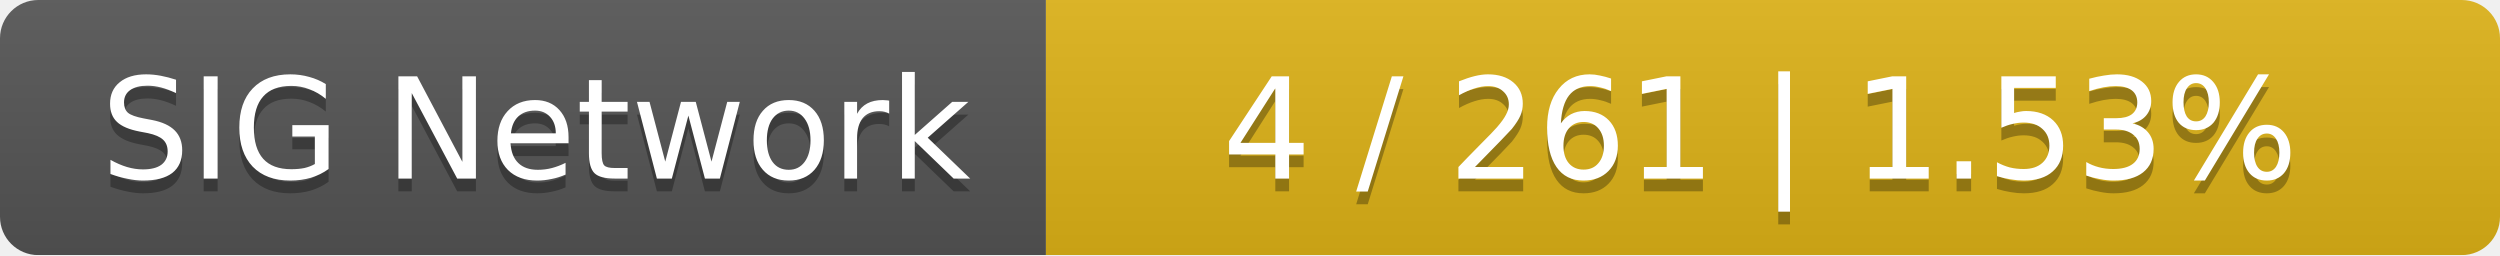
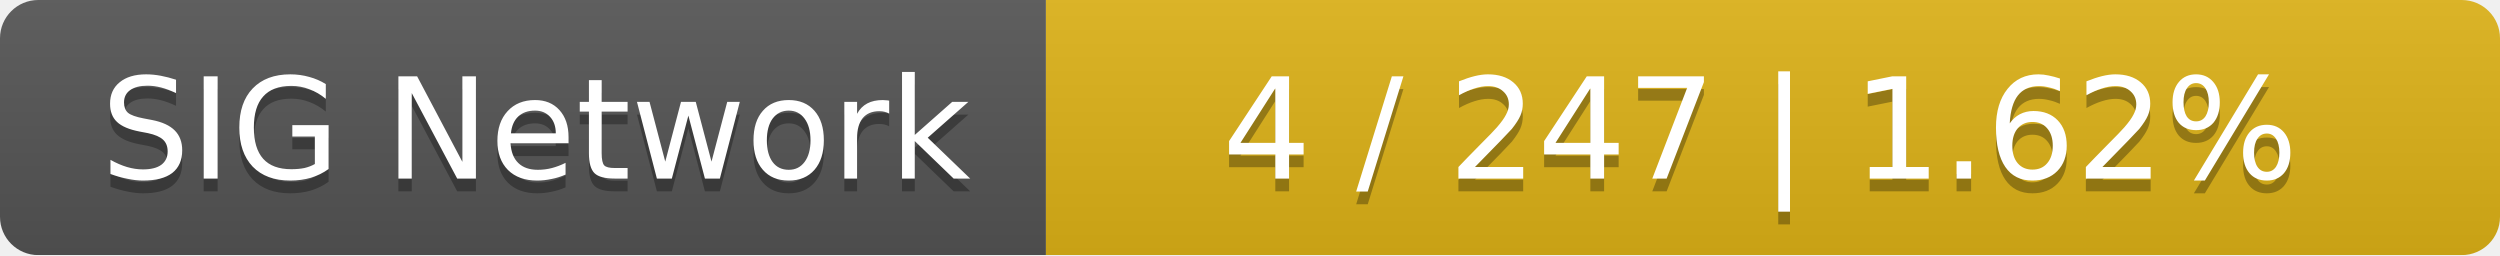
<svg xmlns="http://www.w3.org/2000/svg" width="196" height="20">
  <linearGradient id="smooth" x2="0" y2="100%">
    <stop offset="0" stop-color="#bbb" stop-opacity=".1" />
    <stop offset="1" stop-opacity=".1" />
  </linearGradient>
  <mask id="round">
    <rect width="196" height="20" rx="3" fill="#fff" />
  </mask>
  <g mask="url(#round)">
    <rect width="82" height="20" fill="#555" />
    <rect x="82" width="114" height="20" fill="#dfb317" />
    <rect width="196" height="20" fill="url(#smooth)" />
  </g>
  <g fill="#fff" text-anchor="middle" font-family="DejaVu Sans,Verdana,Geneva,sans-serif" font-size="11">
    <text x="42" y="15" fill="#010101" fill-opacity=".3">SIG Network</text>
    <text x="42" y="14">SIG Network</text>
-     <text x="138" y="15" fill="#010101" fill-opacity=".3">4 / 261    |    1.53%</text>
-     <text x="138" y="14">4 / 261    |    1.53%</text>
+     <text x="138" y="15" fill="#010101" fill-opacity=".3">4 / 247    |    1.62%</text>
+     <text x="138" y="14">4 / 247    |    1.62%</text>
  </g>
</svg>
